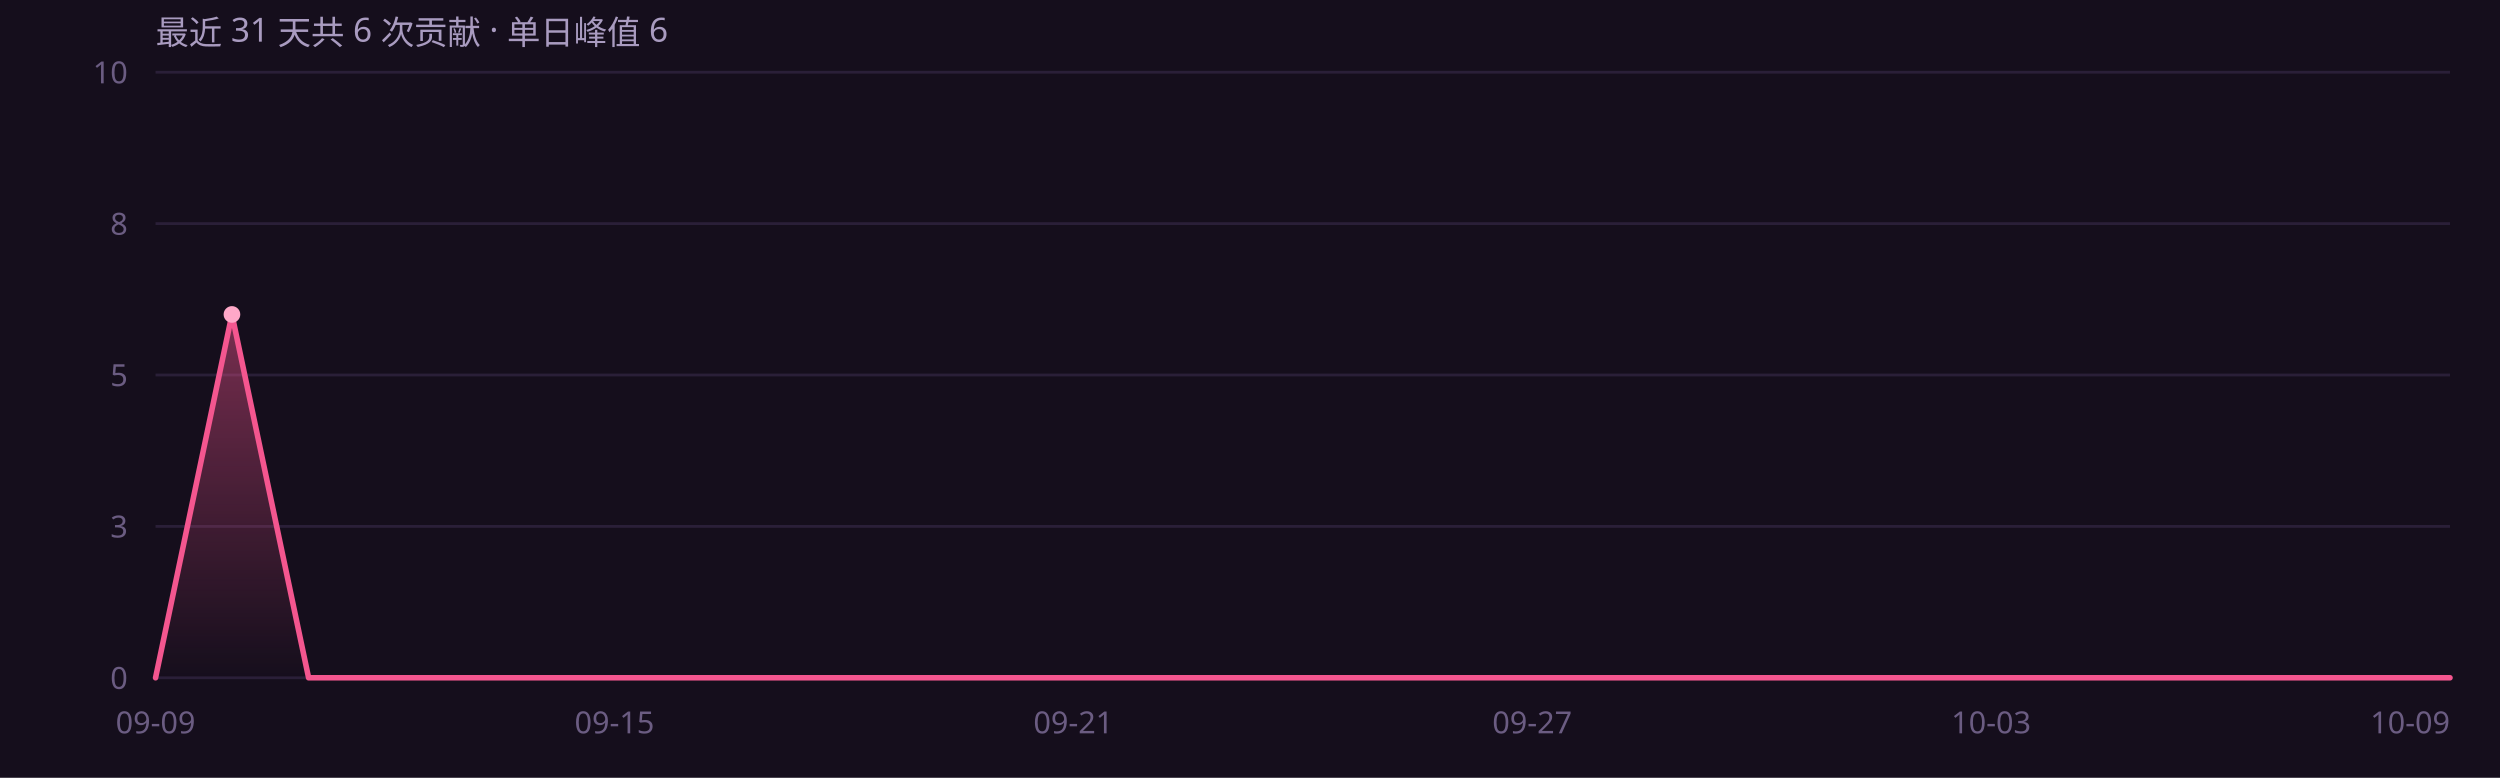
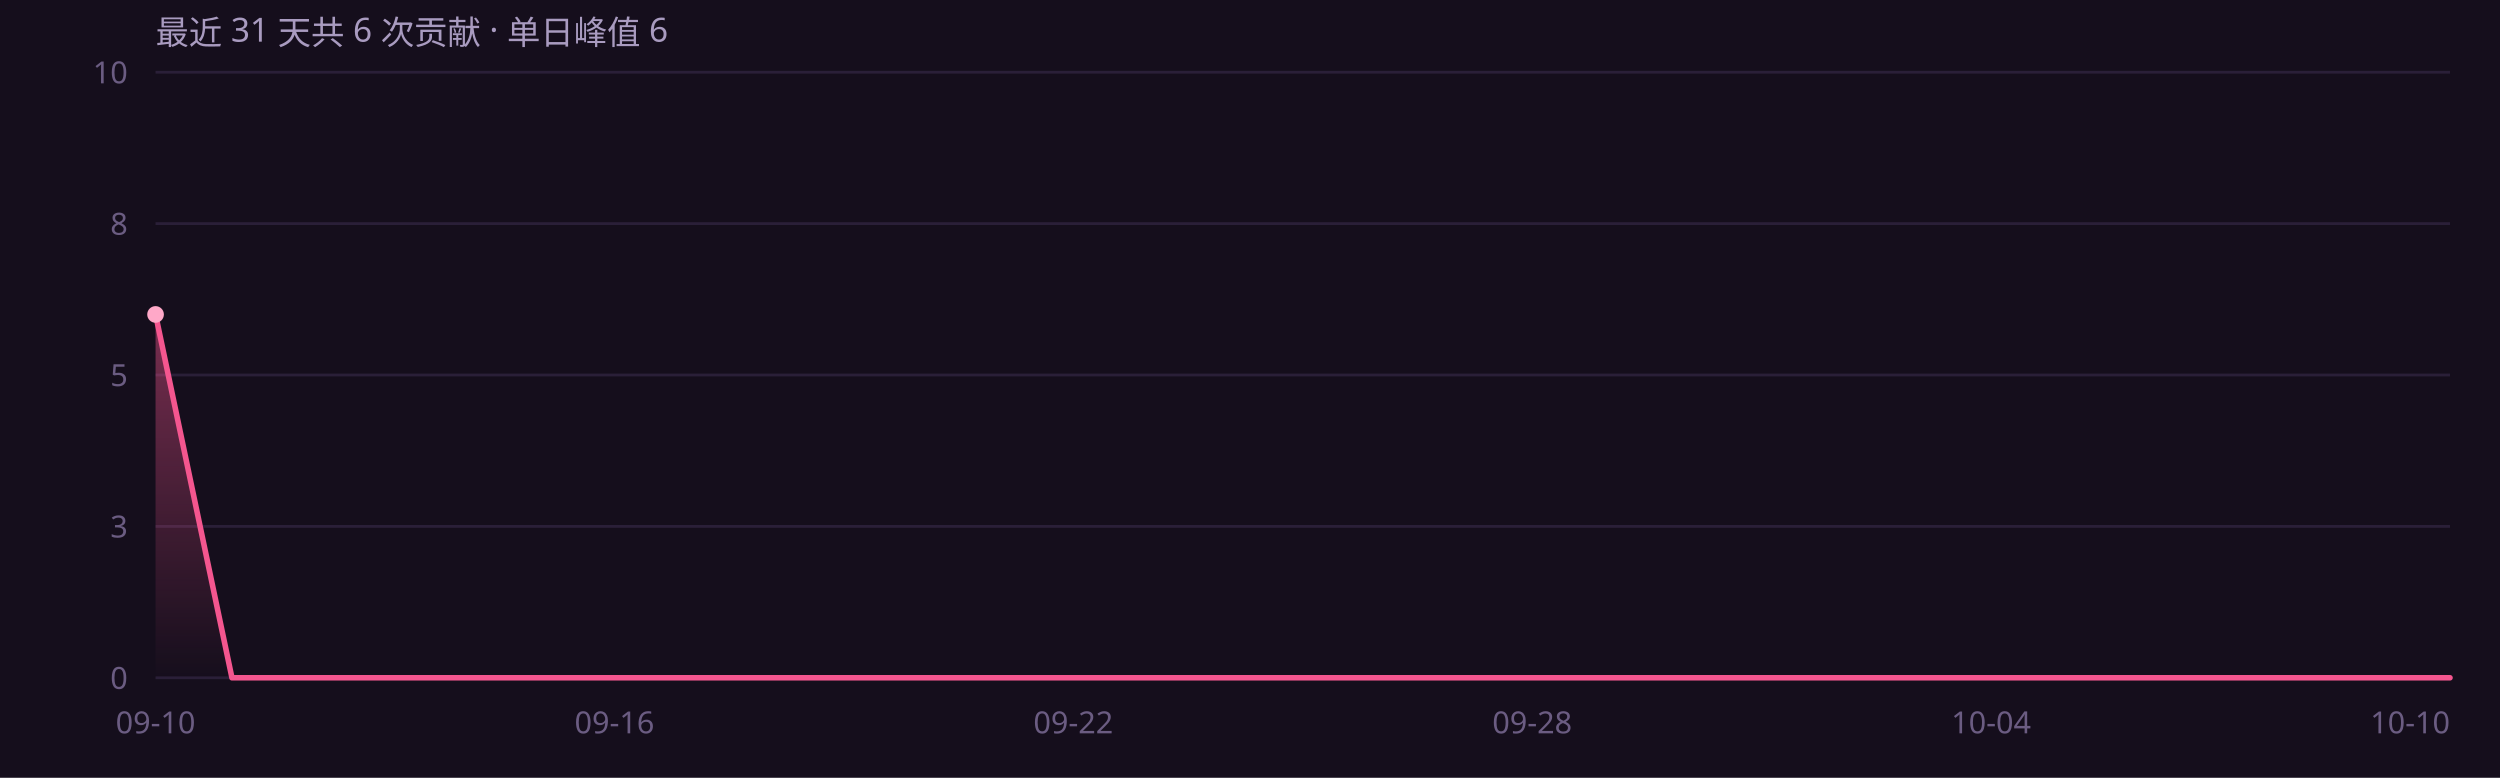
<svg xmlns="http://www.w3.org/2000/svg" width="900" height="280" viewBox="0 0 900 280" role="img" font-family="'Segoe UI',system-ui,-apple-system,'PingFang SC','Microsoft YaHei',sans-serif">
  <rect width="900" height="280" fill="#150e1c" />
  <defs>
    <linearGradient id="ag" x1="0" y1="0" x2="0" y2="1">
      <stop offset="0%" stop-color="#f4568f" stop-opacity=".45" />
      <stop offset="100%" stop-color="#f4568f" stop-opacity="0" />
    </linearGradient>
  </defs>
  <line x1="56" y1="244.0" x2="882" y2="244.0" stroke="#2a1f38" stroke-width="1" />
  <text x="46" y="248.0" text-anchor="end" font-size="11" fill="#6b5c82">0</text>
  <line x1="56" y1="189.5" x2="882" y2="189.5" stroke="#2a1f38" stroke-width="1" />
  <text x="46" y="193.5" text-anchor="end" font-size="11" fill="#6b5c82">3</text>
  <line x1="56" y1="135.0" x2="882" y2="135.0" stroke="#2a1f38" stroke-width="1" />
  <text x="46" y="139.0" text-anchor="end" font-size="11" fill="#6b5c82">5</text>
  <line x1="56" y1="80.5" x2="882" y2="80.5" stroke="#2a1f38" stroke-width="1" />
  <text x="46" y="84.5" text-anchor="end" font-size="11" fill="#6b5c82">8</text>
  <line x1="56" y1="26.0" x2="882" y2="26.0" stroke="#2a1f38" stroke-width="1" />
  <text x="46" y="30.0" text-anchor="end" font-size="11" fill="#6b5c82">10</text>
-   <path d="M56.0 244.0 L83.5 113.2 L111.1 244.0 L138.6 244.0 L166.1 244.0 L193.7 244.0 L221.2 244.0 L248.7 244.0 L276.3 244.0 L303.8 244.0 L331.3 244.0 L358.9 244.0 L386.4 244.0 L413.9 244.0 L441.5 244.0 L469.0 244.0 L496.5 244.0 L524.1 244.0 L551.6 244.0 L579.1 244.0 L606.7 244.0 L634.2 244.0 L661.7 244.0 L689.3 244.0 L716.8 244.0 L744.3 244.0 L771.9 244.0 L799.4 244.0 L826.9 244.0 L854.5 244.0 L882.0 244.0 L 882.0 244 L 56.0 244 Z" fill="url(#ag)" />
-   <path d="M56.0 244.0 L83.5 113.2 L111.1 244.0 L138.6 244.0 L166.1 244.0 L193.7 244.0 L221.2 244.0 L248.7 244.0 L276.3 244.0 L303.8 244.0 L331.3 244.0 L358.9 244.0 L386.4 244.0 L413.9 244.0 L441.5 244.0 L469.0 244.0 L496.5 244.0 L524.1 244.0 L551.6 244.0 L579.1 244.0 L606.7 244.0 L634.2 244.0 L661.7 244.0 L689.3 244.0 L716.8 244.0 L744.3 244.0 L771.9 244.0 L799.4 244.0 L826.9 244.0 L854.5 244.0 L882.0 244.0" fill="none" stroke="#f4568f" stroke-width="2" stroke-linejoin="round" stroke-linecap="round" />
-   <circle cx="83.5" cy="113.2" r="3" fill="#ffa8c8" />
-   <text x="56.0" y="264" text-anchor="middle" font-size="11" fill="#6b5c82">09-09</text>
-   <text x="221.2" y="264" text-anchor="middle" font-size="11" fill="#6b5c82">09-15</text>
-   <text x="386.4" y="264" text-anchor="middle" font-size="11" fill="#6b5c82">09-21</text>
-   <text x="551.6" y="264" text-anchor="middle" font-size="11" fill="#6b5c82">09-27</text>
-   <text x="716.8" y="264" text-anchor="middle" font-size="11" fill="#6b5c82">10-03</text>
-   <text x="882.0" y="264" text-anchor="end" font-size="11" fill="#6b5c82">10-09</text>
+   <path d="M56.0 113.2 L83.5 244.0 L111.1 244.0 L138.6 244.0 L166.1 244.0 L193.7 244.0 L221.2 244.0 L248.7 244.0 L276.3 244.0 L303.8 244.0 L331.3 244.0 L358.9 244.0 L386.4 244.0 L413.9 244.0 L441.5 244.0 L469.0 244.0 L496.5 244.0 L524.1 244.0 L551.6 244.0 L579.1 244.0 L606.7 244.0 L634.2 244.0 L661.7 244.0 L689.3 244.0 L716.8 244.0 L744.3 244.0 L771.9 244.0 L799.4 244.0 L826.9 244.0 L854.5 244.0 L882.0 244.0 L 882.0 244 L 56.0 244 Z" fill="url(#ag)" />
+   <path d="M56.0 113.2 L83.5 244.0 L111.1 244.0 L138.6 244.0 L166.1 244.0 L193.7 244.0 L221.2 244.0 L248.7 244.0 L276.3 244.0 L303.8 244.0 L331.3 244.0 L358.9 244.0 L386.4 244.0 L413.9 244.0 L441.5 244.0 L469.0 244.0 L496.5 244.0 L524.1 244.0 L551.6 244.0 L579.1 244.0 L606.7 244.0 L634.2 244.0 L661.7 244.0 L689.3 244.0 L716.8 244.0 L744.3 244.0 L771.9 244.0 L799.4 244.0 L826.9 244.0 L854.5 244.0 L882.0 244.0" fill="none" stroke="#f4568f" stroke-width="2" stroke-linejoin="round" stroke-linecap="round" />
+   <circle cx="56.0" cy="113.2" r="3" fill="#ffa8c8" />
+   <text x="56.0" y="264" text-anchor="middle" font-size="11" fill="#6b5c82">09-10</text>
+   <text x="221.2" y="264" text-anchor="middle" font-size="11" fill="#6b5c82">09-16</text>
+   <text x="386.4" y="264" text-anchor="middle" font-size="11" fill="#6b5c82">09-22</text>
+   <text x="551.6" y="264" text-anchor="middle" font-size="11" fill="#6b5c82">09-28</text>
+   <text x="716.8" y="264" text-anchor="middle" font-size="11" fill="#6b5c82">10-04</text>
+   <text x="882.0" y="264" text-anchor="end" font-size="11" fill="#6b5c82">10-10</text>
  <text x="56" y="16" font-size="12" fill="#a99bc0">最近 31 天共 6 次贡献 · 单日峰值 6</text>
</svg>
